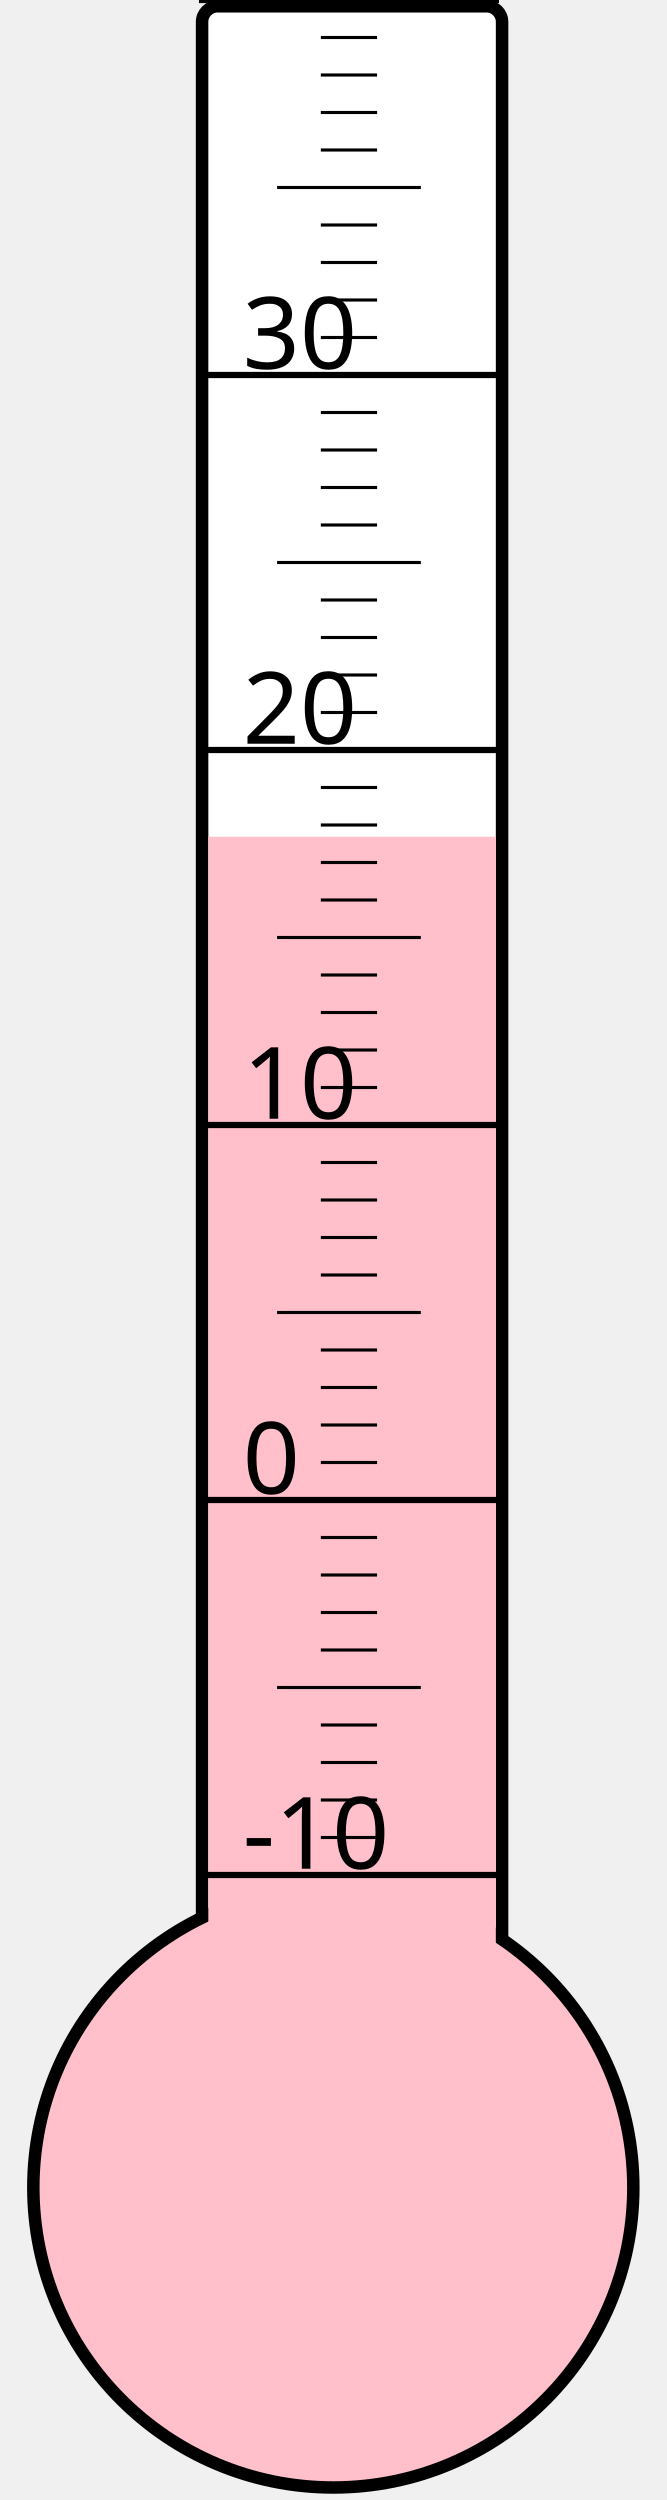
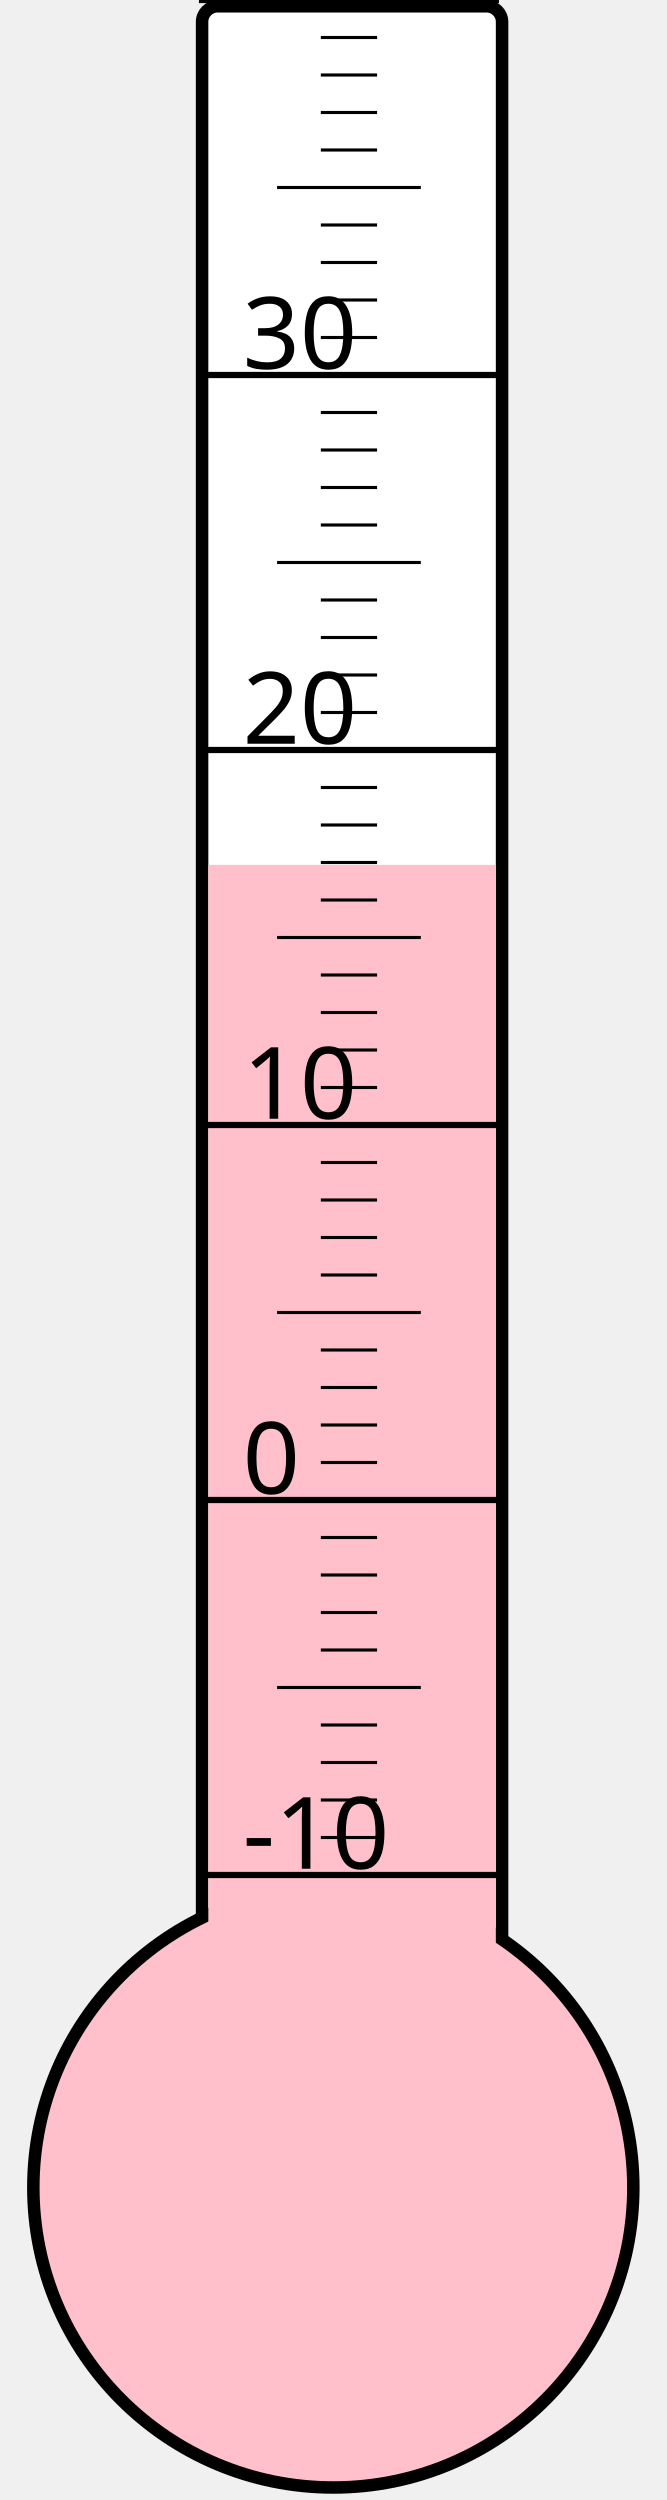
<svg xmlns="http://www.w3.org/2000/svg" width="40px" height="150px" viewBox="0 0 200 800">
  <rect width="200" height="800" x="0" y="0" style="fill: #ffffeb; fill-opacity: 0;" />
  <rect width="96" height="680" x="58" y="2" rx="5" ry="5" style="fill: white; fill-opacity: 1; stroke: black; stroke-width: 4;" />
  <circle cx="100" cy="700" r="96" style="fill: pink; stroke: black; stroke-width: 4;" />
-   <rect width="92" height="432.25" x="60" y="267.75" style="fill: pink; fill-opacity: 1; stroke-width: 0;" />
+   <rect width="92" height="423.25" x="60" y="276.75" style="fill: pink; fill-opacity: 1; stroke-width: 0;" />
  <text x="71" y="598" style="font-family: sans-serif; font-size: 24pt;">-10</text>
  <text x="71" y="478" style="font-family: sans-serif; font-size: 24pt;">0</text>
  <text x="71" y="358" style="font-family: sans-serif; font-size: 24pt;">10</text>
  <text x="71" y="238" style="font-family: sans-serif; font-size: 24pt;">20</text>
  <text x="71" y="118" style="font-family: sans-serif; font-size: 24pt;">30</text>
  <g style="stroke: black;">
    <line x1="57" y1="600" x2="153" y2="600" style="stroke-width: 2;" />
    <line x1="96" y1="588" x2="114" y2="588" style="stroke-width: 1;" />
    <line x1="96" y1="576" x2="114" y2="576" style="stroke-width: 1;" />
    <line x1="96" y1="564" x2="114" y2="564" style="stroke-width: 1;" />
    <line x1="96" y1="552" x2="114" y2="552" style="stroke-width: 1;" />
    <line x1="82" y1="540" x2="128" y2="540" style="stroke-width: 1;" />
    <line x1="96" y1="528" x2="114" y2="528" style="stroke-width: 1;" />
    <line x1="96" y1="516" x2="114" y2="516" style="stroke-width: 1;" />
    <line x1="96" y1="504" x2="114" y2="504" style="stroke-width: 1;" />
    <line x1="96" y1="492" x2="114" y2="492" style="stroke-width: 1;" />
    <line x1="57" y1="480" x2="153" y2="480" style="stroke-width: 2;" />
    <line x1="96" y1="468" x2="114" y2="468" style="stroke-width: 1;" />
    <line x1="96" y1="456" x2="114" y2="456" style="stroke-width: 1;" />
    <line x1="96" y1="444" x2="114" y2="444" style="stroke-width: 1;" />
    <line x1="96" y1="432" x2="114" y2="432" style="stroke-width: 1;" />
    <line x1="82" y1="420" x2="128" y2="420" style="stroke-width: 1;" />
    <line x1="96" y1="408" x2="114" y2="408" style="stroke-width: 1;" />
    <line x1="96" y1="396" x2="114" y2="396" style="stroke-width: 1;" />
    <line x1="96" y1="384" x2="114" y2="384" style="stroke-width: 1;" />
    <line x1="96" y1="372" x2="114" y2="372" style="stroke-width: 1;" />
    <line x1="57" y1="360" x2="153" y2="360" style="stroke-width: 2;" />
    <line x1="96" y1="348" x2="114" y2="348" style="stroke-width: 1;" />
    <line x1="96" y1="336" x2="114" y2="336" style="stroke-width: 1;" />
    <line x1="96" y1="324" x2="114" y2="324" style="stroke-width: 1;" />
    <line x1="96" y1="312" x2="114" y2="312" style="stroke-width: 1;" />
    <line x1="82" y1="300" x2="128" y2="300" style="stroke-width: 1;" />
    <line x1="96" y1="288" x2="114" y2="288" style="stroke-width: 1;" />
    <line x1="96" y1="276" x2="114" y2="276" style="stroke-width: 1;" />
    <line x1="96" y1="264" x2="114" y2="264" style="stroke-width: 1;" />
    <line x1="96" y1="252" x2="114" y2="252" style="stroke-width: 1;" />
    <line x1="57" y1="240" x2="153" y2="240" style="stroke-width: 2;" />
    <line x1="96" y1="228" x2="114" y2="228" style="stroke-width: 1;" />
    <line x1="96" y1="216" x2="114" y2="216" style="stroke-width: 1;" />
    <line x1="96" y1="204" x2="114" y2="204" style="stroke-width: 1;" />
    <line x1="96" y1="192" x2="114" y2="192" style="stroke-width: 1;" />
    <line x1="82" y1="180" x2="128" y2="180" style="stroke-width: 1;" />
    <line x1="96" y1="168" x2="114" y2="168" style="stroke-width: 1;" />
    <line x1="96" y1="156" x2="114" y2="156" style="stroke-width: 1;" />
    <line x1="96" y1="144" x2="114" y2="144" style="stroke-width: 1;" />
    <line x1="96" y1="132" x2="114" y2="132" style="stroke-width: 1;" />
    <line x1="57" y1="120" x2="153" y2="120" style="stroke-width: 2;" />
    <line x1="96" y1="108" x2="114" y2="108" style="stroke-width: 1;" />
    <line x1="96" y1="96" x2="114" y2="96" style="stroke-width: 1;" />
    <line x1="96" y1="84" x2="114" y2="84" style="stroke-width: 1;" />
    <line x1="96" y1="72" x2="114" y2="72" style="stroke-width: 1;" />
    <line x1="82" y1="60" x2="128" y2="60" style="stroke-width: 1;" />
    <line x1="96" y1="48" x2="114" y2="48" style="stroke-width: 1;" />
    <line x1="96" y1="36" x2="114" y2="36" style="stroke-width: 1;" />
    <line x1="96" y1="24" x2="114" y2="24" style="stroke-width: 1;" />
    <line x1="96" y1="12" x2="114" y2="12" style="stroke-width: 1;" />
    <line x1="57" y1="0" x2="153" y2="0" style="stroke-width: 2;" />
  </g>
</svg>
